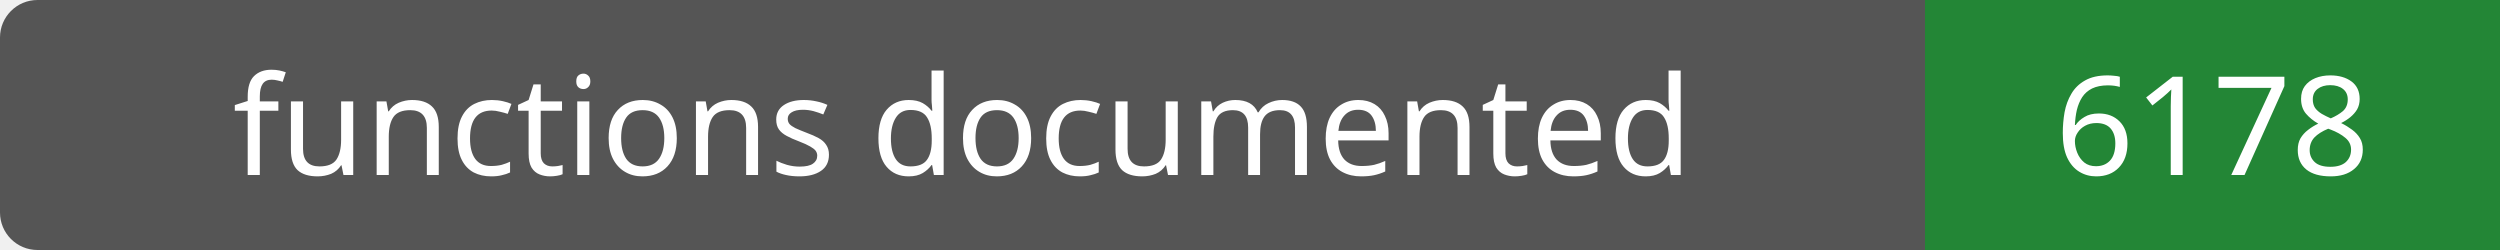
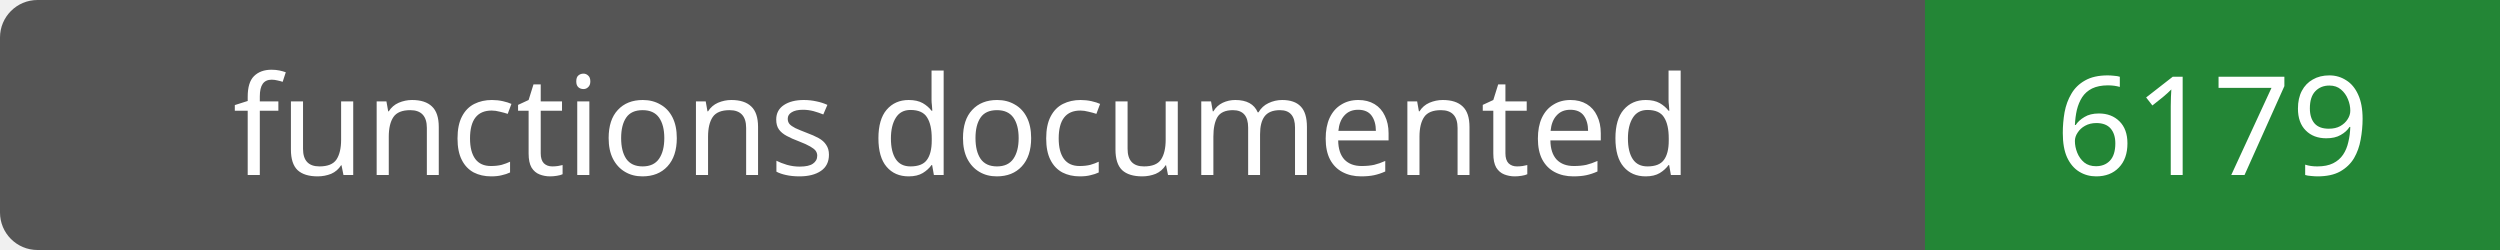
- <svg xmlns="http://www.w3.org/2000/svg" width="200" height="20" role="img" aria-label="functions documented: 6178">
+ <svg xmlns="http://www.w3.org/2000/svg" width="200" height="20" role="img" aria-label="functions documented: 6179">
  <rect width="200" height="20" rx="3" fill="#555" />
  <path fill="#238636" d="M154 0h46v20H154z" />
  <g fill="#fff" text-anchor="middle" font-family="Verdana,sans-serif" font-size="11">
    <text x="77.0" y="14">functions documented</text>
-     <text x="177.0" y="14">6178</text>
+     <text x="177.0" y="14">6179</text>
  </g>
</svg>
